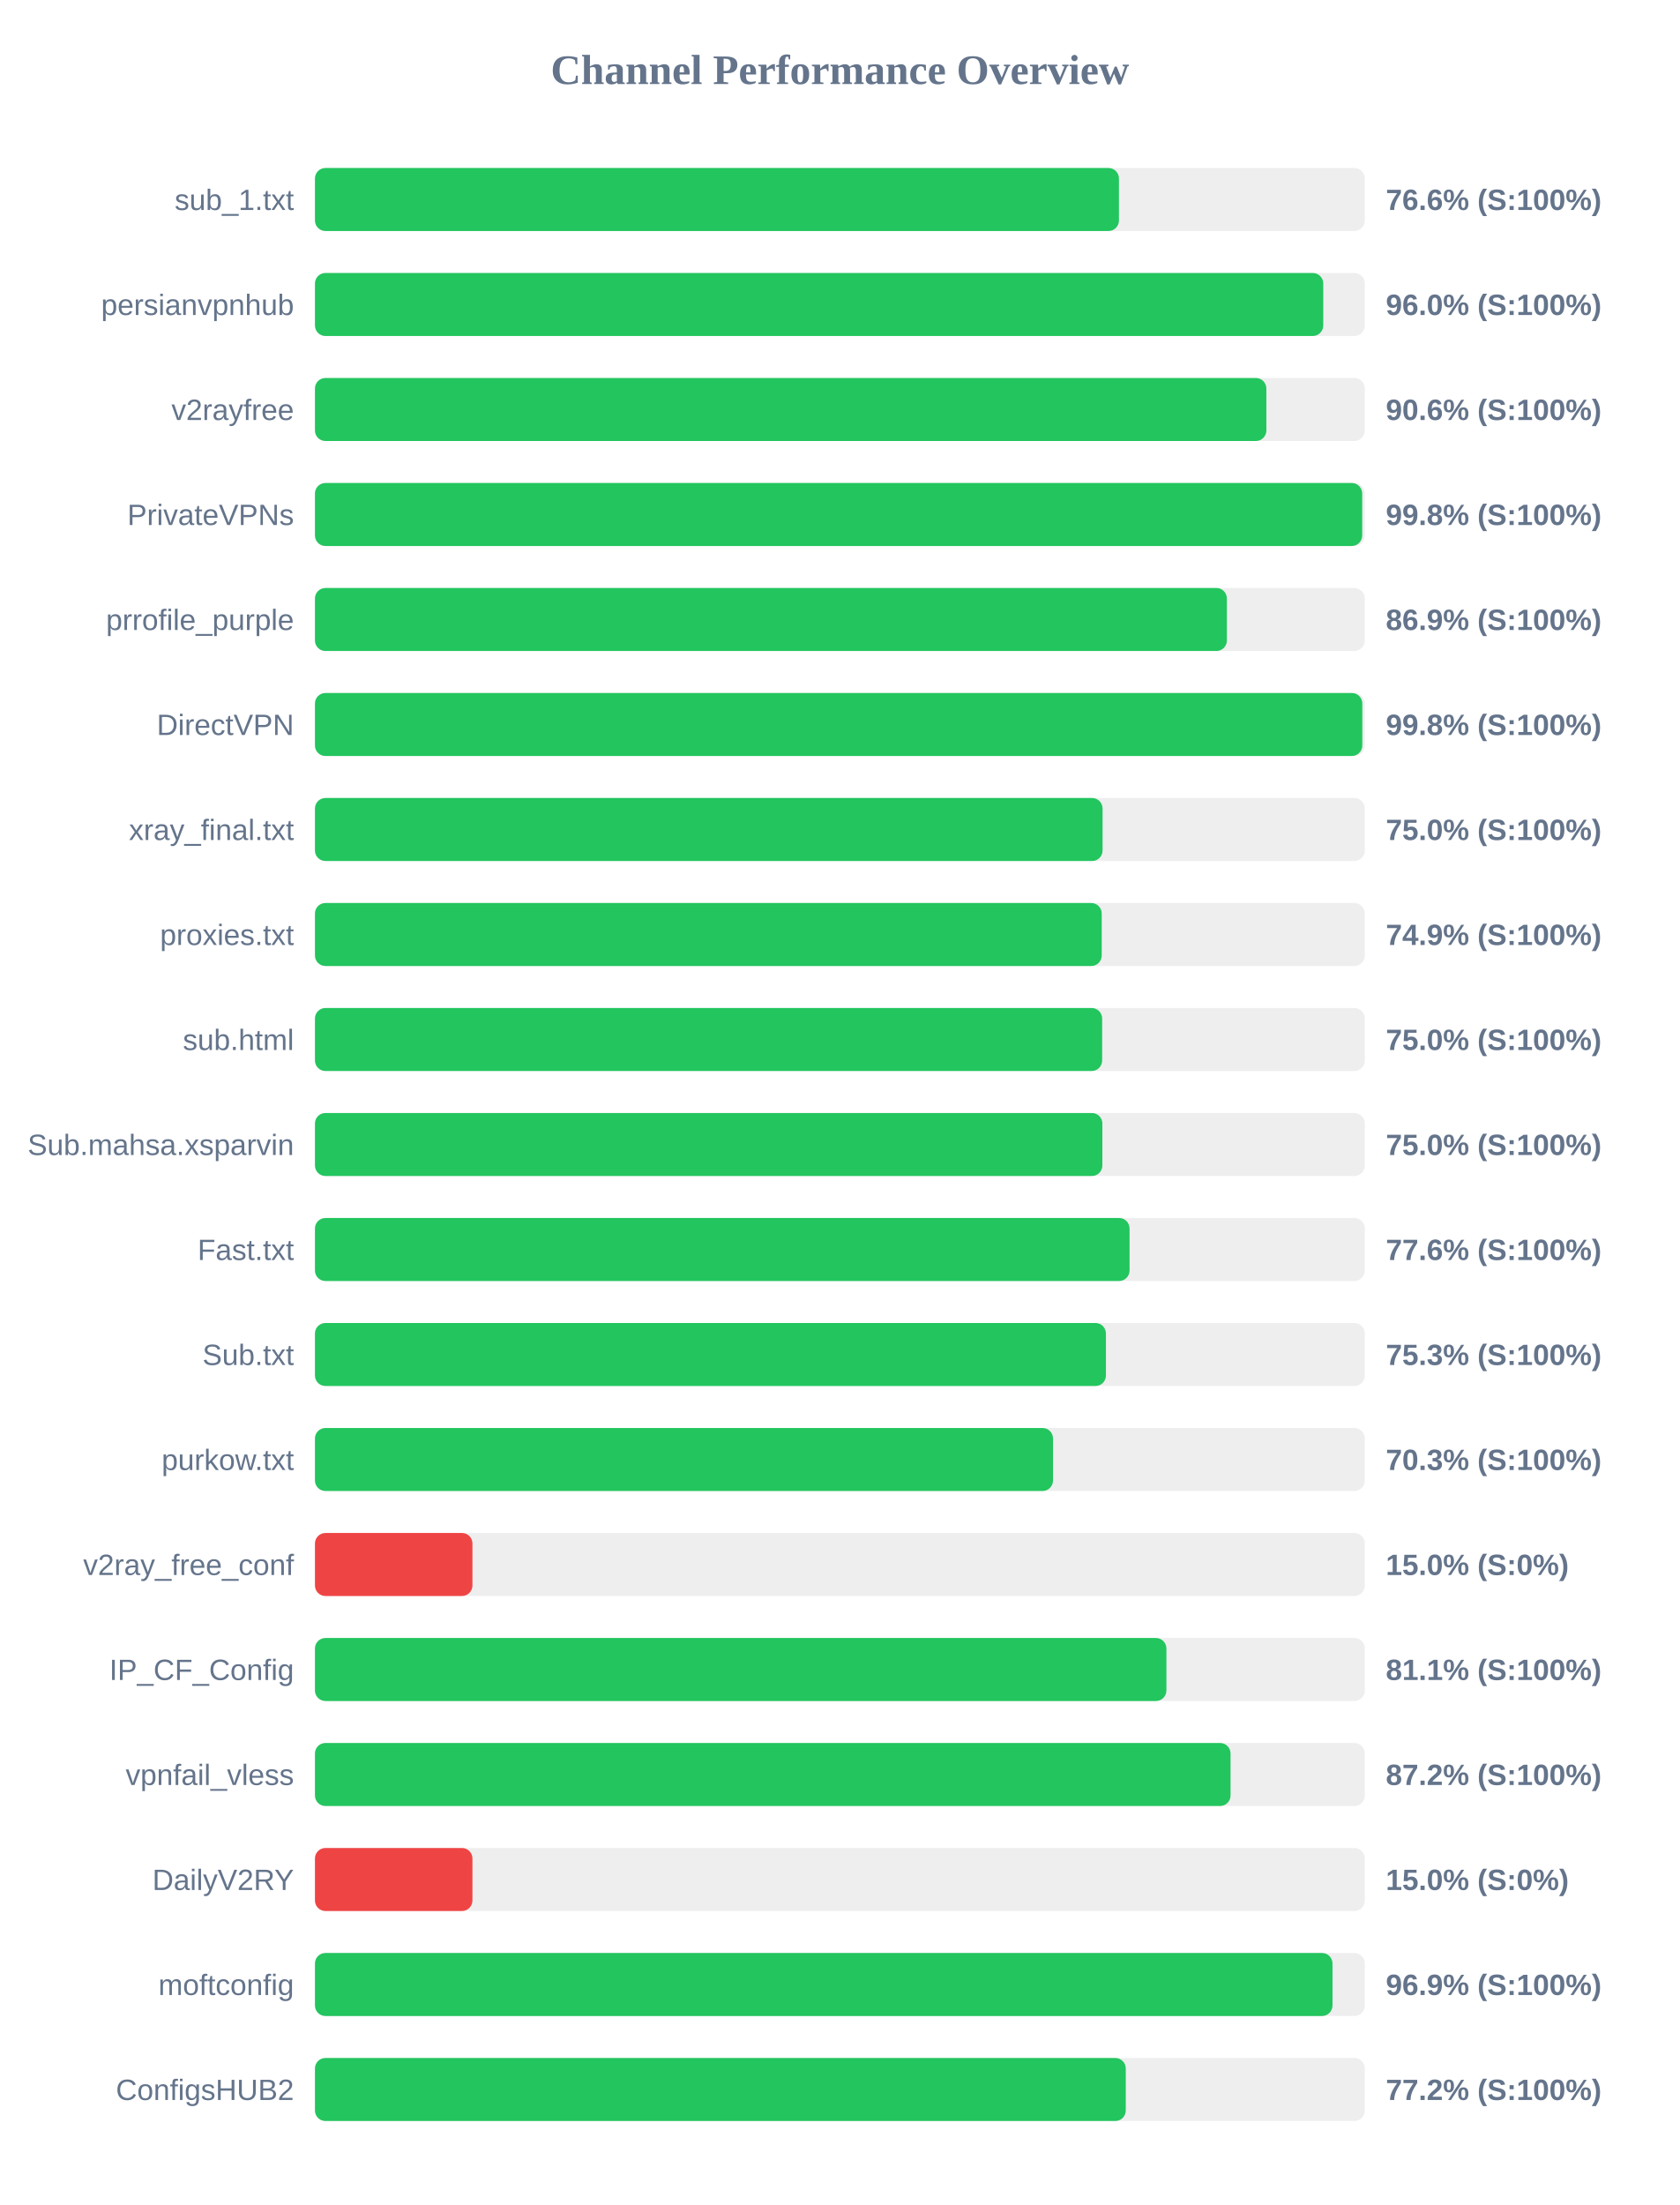
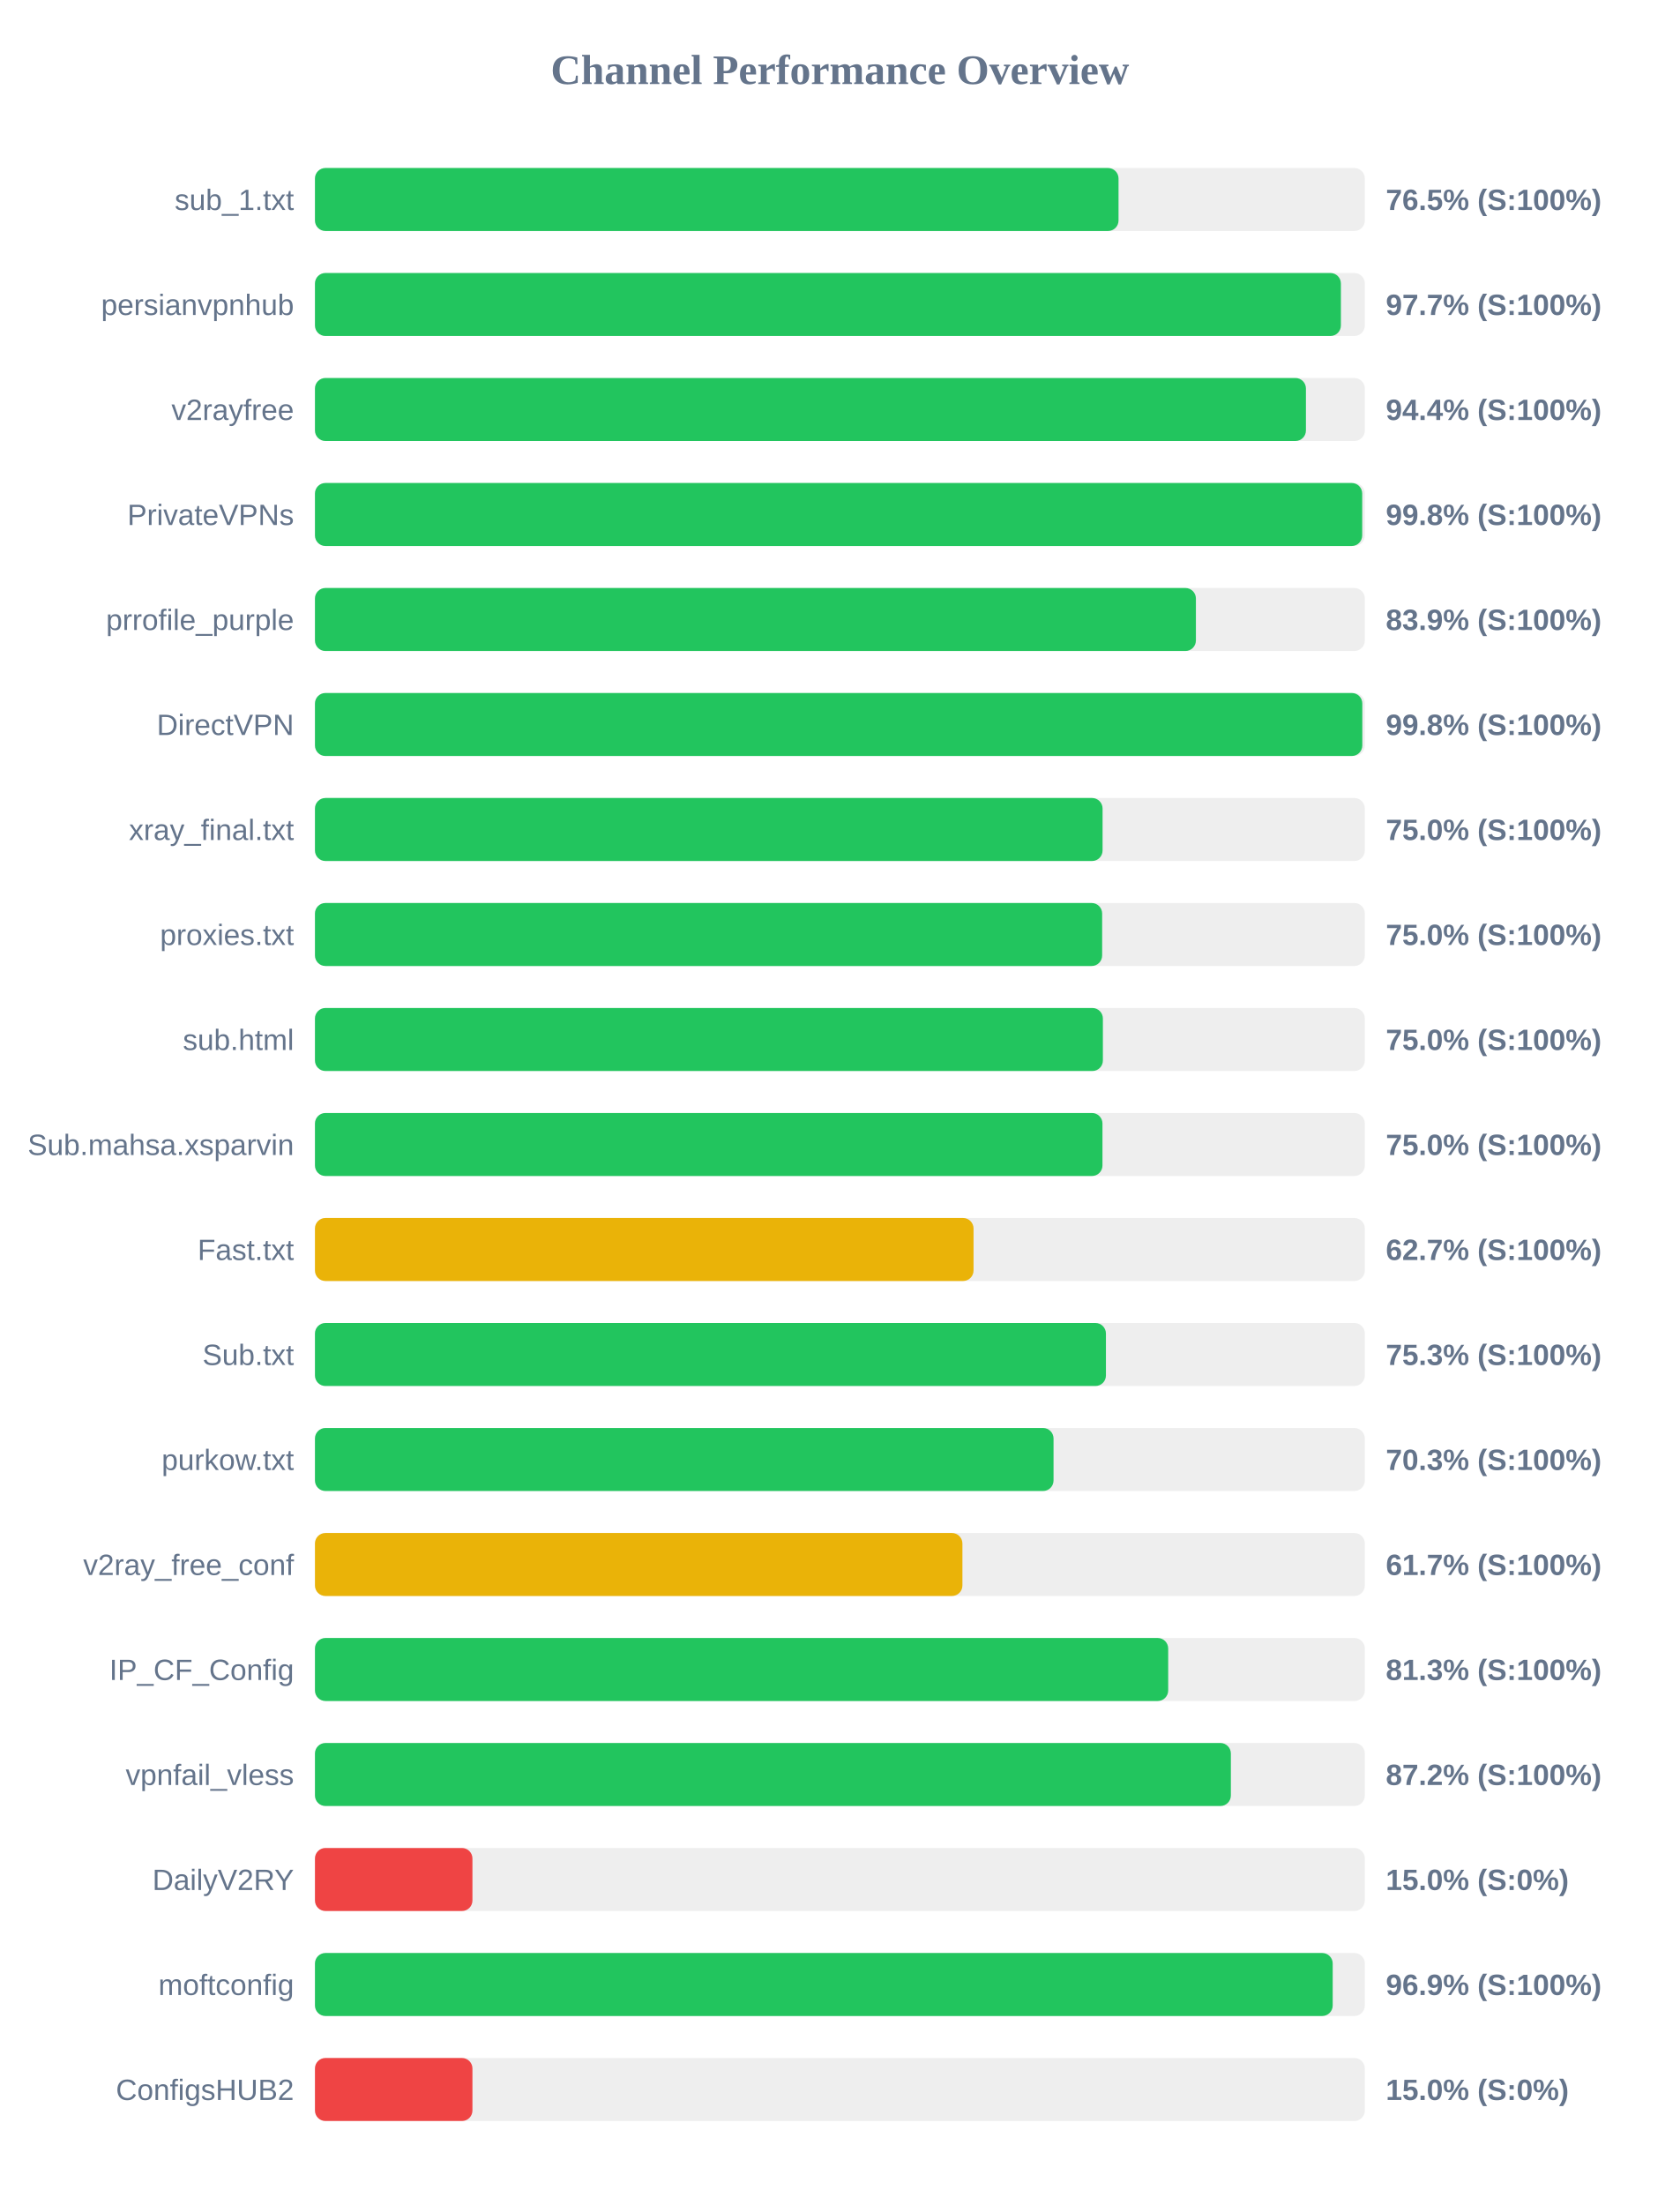
<svg xmlns="http://www.w3.org/2000/svg" width="800" height="1050" version="1.1">
  <style>
        .row { font: 14px Arial; fill: #64748b; }
        .score { font: bold 14px Arial; fill: #64748b; }
    </style>
  <text x="400" y="40" text-anchor="middle" font-size="20px" font-weight="bold" fill="#64748b">Channel Performance Overview</text>
  <rect x="150" y="80" width="500" height="30" fill="#eee" rx="5" />
-   <rect x="150" y="80" width="382.9" height="30" fill="#22c55e" rx="5" />
+   <rect x="150" y="80" width="382.7" height="30" fill="#22c55e" rx="5" />
  <text x="140" y="100" text-anchor="end" class="row">sub_1.txt</text>
-   <text x="660" y="100" text-anchor="start" class="score">76.6% (S:100%)</text>
+   <text x="660" y="100" text-anchor="start" class="score">76.5% (S:100%)</text>
  <rect x="150" y="130" width="500" height="30" fill="#eee" rx="5" />
-   <rect x="150" y="130" width="480.2" height="30" fill="#22c55e" rx="5" />
+   <rect x="150" y="130" width="488.6" height="30" fill="#22c55e" rx="5" />
  <text x="140" y="150" text-anchor="end" class="row">persianvpnhub</text>
-   <text x="660" y="150" text-anchor="start" class="score">96.0% (S:100%)</text>
+   <text x="660" y="150" text-anchor="start" class="score">97.7% (S:100%)</text>
  <rect x="150" y="180" width="500" height="30" fill="#eee" rx="5" />
-   <rect x="150" y="180" width="453.1" height="30" fill="#22c55e" rx="5" />
+   <rect x="150" y="180" width="471.95" height="30" fill="#22c55e" rx="5" />
  <text x="140" y="200" text-anchor="end" class="row">v2rayfree</text>
-   <text x="660" y="200" text-anchor="start" class="score">90.6% (S:100%)</text>
+   <text x="660" y="200" text-anchor="start" class="score">94.4% (S:100%)</text>
  <rect x="150" y="230" width="500" height="30" fill="#eee" rx="5" />
  <rect x="150" y="230" width="498.75" height="30" fill="#22c55e" rx="5" />
  <text x="140" y="250" text-anchor="end" class="row">PrivateVPNs</text>
  <text x="660" y="250" text-anchor="start" class="score">99.8% (S:100%)</text>
  <rect x="150" y="280" width="500" height="30" fill="#eee" rx="5" />
-   <rect x="150" y="280" width="434.3" height="30" fill="#22c55e" rx="5" />
+   <rect x="150" y="280" width="419.55" height="30" fill="#22c55e" rx="5" />
  <text x="140" y="300" text-anchor="end" class="row">prrofile_purple</text>
-   <text x="660" y="300" text-anchor="start" class="score">86.9% (S:100%)</text>
+   <text x="660" y="300" text-anchor="start" class="score">83.9% (S:100%)</text>
  <rect x="150" y="330" width="500" height="30" fill="#eee" rx="5" />
  <rect x="150" y="330" width="498.8" height="30" fill="#22c55e" rx="5" />
  <text x="140" y="350" text-anchor="end" class="row">DirectVPN</text>
  <text x="660" y="350" text-anchor="start" class="score">99.8% (S:100%)</text>
  <rect x="150" y="380" width="500" height="30" fill="#eee" rx="5" />
  <rect x="150" y="380" width="375.1" height="30" fill="#22c55e" rx="5" />
  <text x="140" y="400" text-anchor="end" class="row">xray_final.txt</text>
  <text x="660" y="400" text-anchor="start" class="score">75.0% (S:100%)</text>
  <rect x="150" y="430" width="500" height="30" fill="#eee" rx="5" />
-   <rect x="150" y="430" width="374.7" height="30" fill="#22c55e" rx="5" />
+   <rect x="150" y="430" width="374.9" height="30" fill="#22c55e" rx="5" />
  <text x="140" y="450" text-anchor="end" class="row">proxies.txt</text>
-   <text x="660" y="450" text-anchor="start" class="score">74.9% (S:100%)</text>
+   <text x="660" y="450" text-anchor="start" class="score">75.0% (S:100%)</text>
  <rect x="150" y="480" width="500" height="30" fill="#eee" rx="5" />
-   <rect x="150" y="480" width="374.9" height="30" fill="#22c55e" rx="5" />
+   <rect x="150" y="480" width="375.25" height="30" fill="#22c55e" rx="5" />
  <text x="140" y="500" text-anchor="end" class="row">sub.html</text>
  <text x="660" y="500" text-anchor="start" class="score">75.0% (S:100%)</text>
  <rect x="150" y="530" width="500" height="30" fill="#eee" rx="5" />
-   <rect x="150" y="530" width="375.0" height="30" fill="#22c55e" rx="5" />
+   <rect x="150" y="530" width="375.05" height="30" fill="#22c55e" rx="5" />
  <text x="140" y="550" text-anchor="end" class="row">Sub.mahsa.xsparvin</text>
  <text x="660" y="550" text-anchor="start" class="score">75.0% (S:100%)</text>
  <rect x="150" y="580" width="500" height="30" fill="#eee" rx="5" />
-   <rect x="150" y="580" width="387.95" height="30" fill="#22c55e" rx="5" />
+   <rect x="150" y="580" width="313.65" height="30" fill="#eab308" rx="5" />
  <text x="140" y="600" text-anchor="end" class="row">Fast.txt</text>
-   <text x="660" y="600" text-anchor="start" class="score">77.6% (S:100%)</text>
+   <text x="660" y="600" text-anchor="start" class="score">62.7% (S:100%)</text>
  <rect x="150" y="630" width="500" height="30" fill="#eee" rx="5" />
  <rect x="150" y="630" width="376.7" height="30" fill="#22c55e" rx="5" />
  <text x="140" y="650" text-anchor="end" class="row">Sub.txt</text>
  <text x="660" y="650" text-anchor="start" class="score">75.3% (S:100%)</text>
  <rect x="150" y="680" width="500" height="30" fill="#eee" rx="5" />
-   <rect x="150" y="680" width="351.5" height="30" fill="#22c55e" rx="5" />
+   <rect x="150" y="680" width="351.75" height="30" fill="#22c55e" rx="5" />
  <text x="140" y="700" text-anchor="end" class="row">purkow.txt</text>
  <text x="660" y="700" text-anchor="start" class="score">70.3% (S:100%)</text>
  <rect x="150" y="730" width="500" height="30" fill="#eee" rx="5" />
-   <rect x="150" y="730" width="75.0" height="30" fill="#ef4444" rx="5" />
+   <rect x="150" y="730" width="308.35" height="30" fill="#eab308" rx="5" />
  <text x="140" y="750" text-anchor="end" class="row">v2ray_free_conf</text>
-   <text x="660" y="750" text-anchor="start" class="score">15.0% (S:0%)</text>
+   <text x="660" y="750" text-anchor="start" class="score">61.7% (S:100%)</text>
  <rect x="150" y="780" width="500" height="30" fill="#eee" rx="5" />
-   <rect x="150" y="780" width="405.5" height="30" fill="#22c55e" rx="5" />
+   <rect x="150" y="780" width="406.35" height="30" fill="#22c55e" rx="5" />
  <text x="140" y="800" text-anchor="end" class="row">IP_CF_Config</text>
-   <text x="660" y="800" text-anchor="start" class="score">81.1% (S:100%)</text>
+   <text x="660" y="800" text-anchor="start" class="score">81.3% (S:100%)</text>
  <rect x="150" y="830" width="500" height="30" fill="#eee" rx="5" />
-   <rect x="150" y="830" width="436.05" height="30" fill="#22c55e" rx="5" />
+   <rect x="150" y="830" width="436.2" height="30" fill="#22c55e" rx="5" />
  <text x="140" y="850" text-anchor="end" class="row">vpnfail_vless</text>
  <text x="660" y="850" text-anchor="start" class="score">87.2% (S:100%)</text>
  <rect x="150" y="880" width="500" height="30" fill="#eee" rx="5" />
  <rect x="150" y="880" width="75.0" height="30" fill="#ef4444" rx="5" />
  <text x="140" y="900" text-anchor="end" class="row">DailyV2RY</text>
  <text x="660" y="900" text-anchor="start" class="score">15.0% (S:0%)</text>
  <rect x="150" y="930" width="500" height="30" fill="#eee" rx="5" />
-   <rect x="150" y="930" width="484.6" height="30" fill="#22c55e" rx="5" />
+   <rect x="150" y="930" width="484.7" height="30" fill="#22c55e" rx="5" />
  <text x="140" y="950" text-anchor="end" class="row">moftconfig</text>
  <text x="660" y="950" text-anchor="start" class="score">96.9% (S:100%)</text>
  <rect x="150" y="980" width="500" height="30" fill="#eee" rx="5" />
-   <rect x="150" y="980" width="386.15" height="30" fill="#22c55e" rx="5" />
+   <rect x="150" y="980" width="75.0" height="30" fill="#ef4444" rx="5" />
  <text x="140" y="1000" text-anchor="end" class="row">ConfigsHUB2</text>
-   <text x="660" y="1000" text-anchor="start" class="score">77.2% (S:100%)</text>
+   <text x="660" y="1000" text-anchor="start" class="score">15.0% (S:0%)</text>
</svg>
